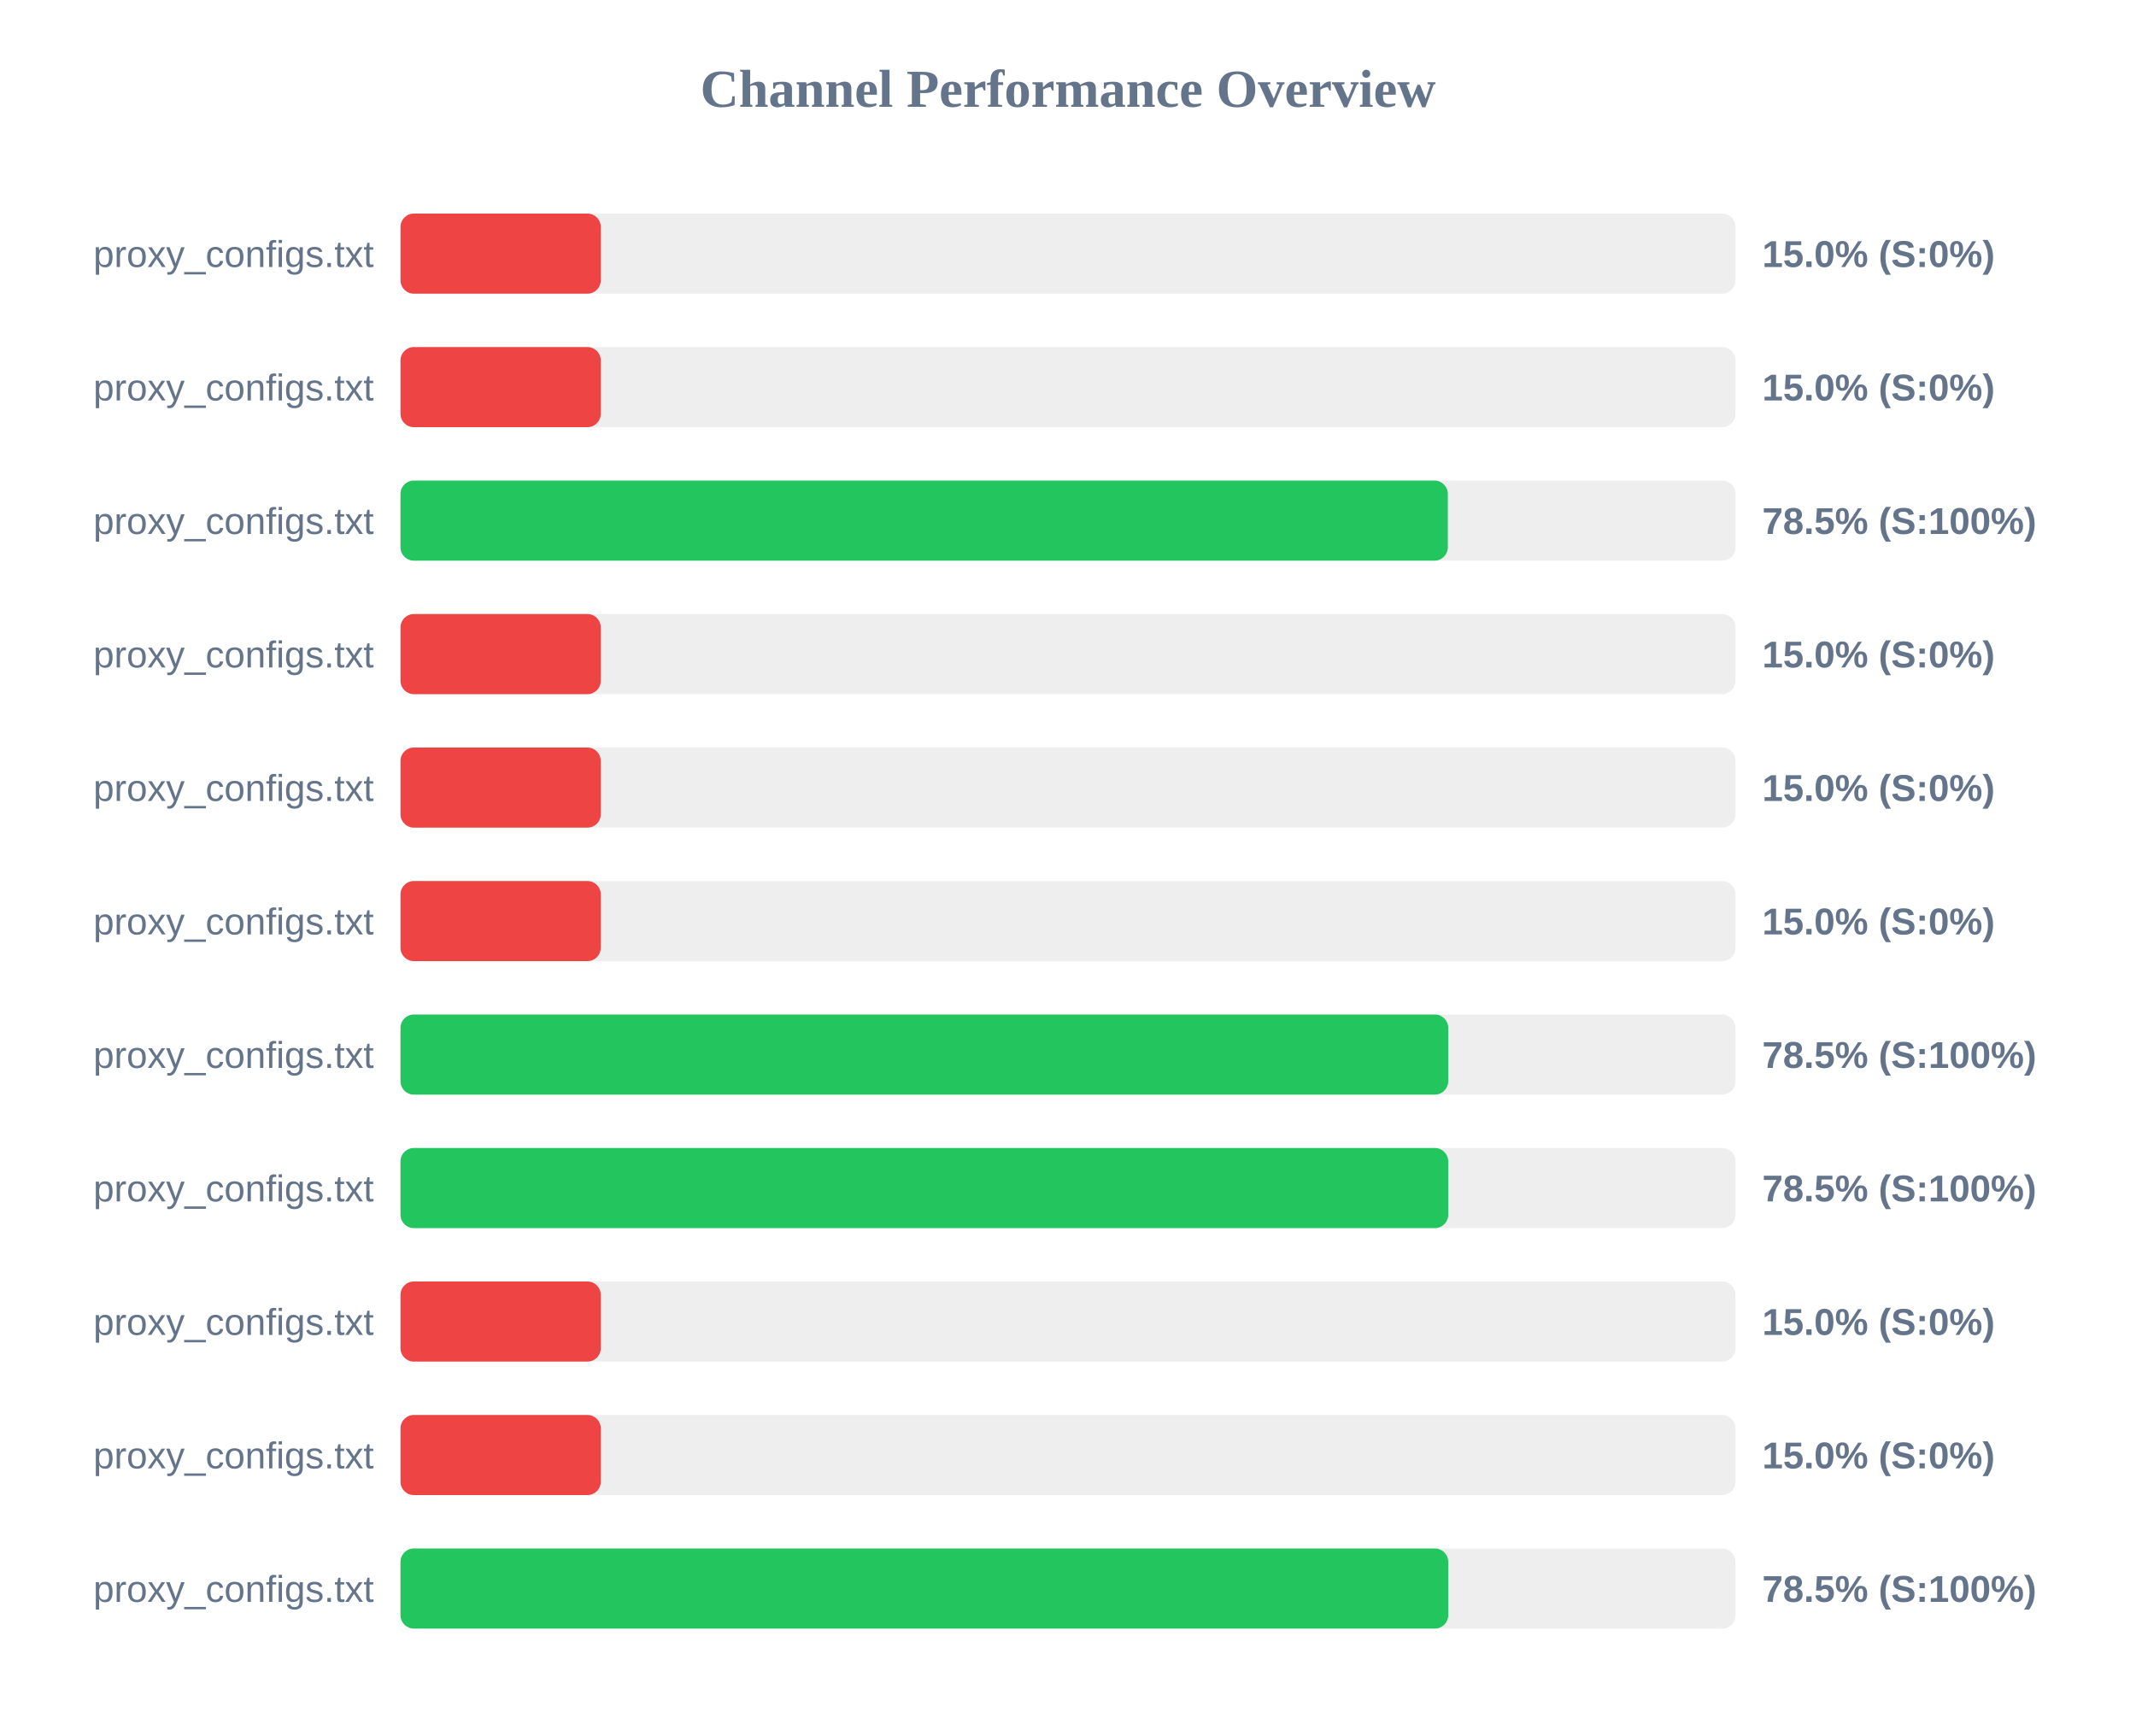
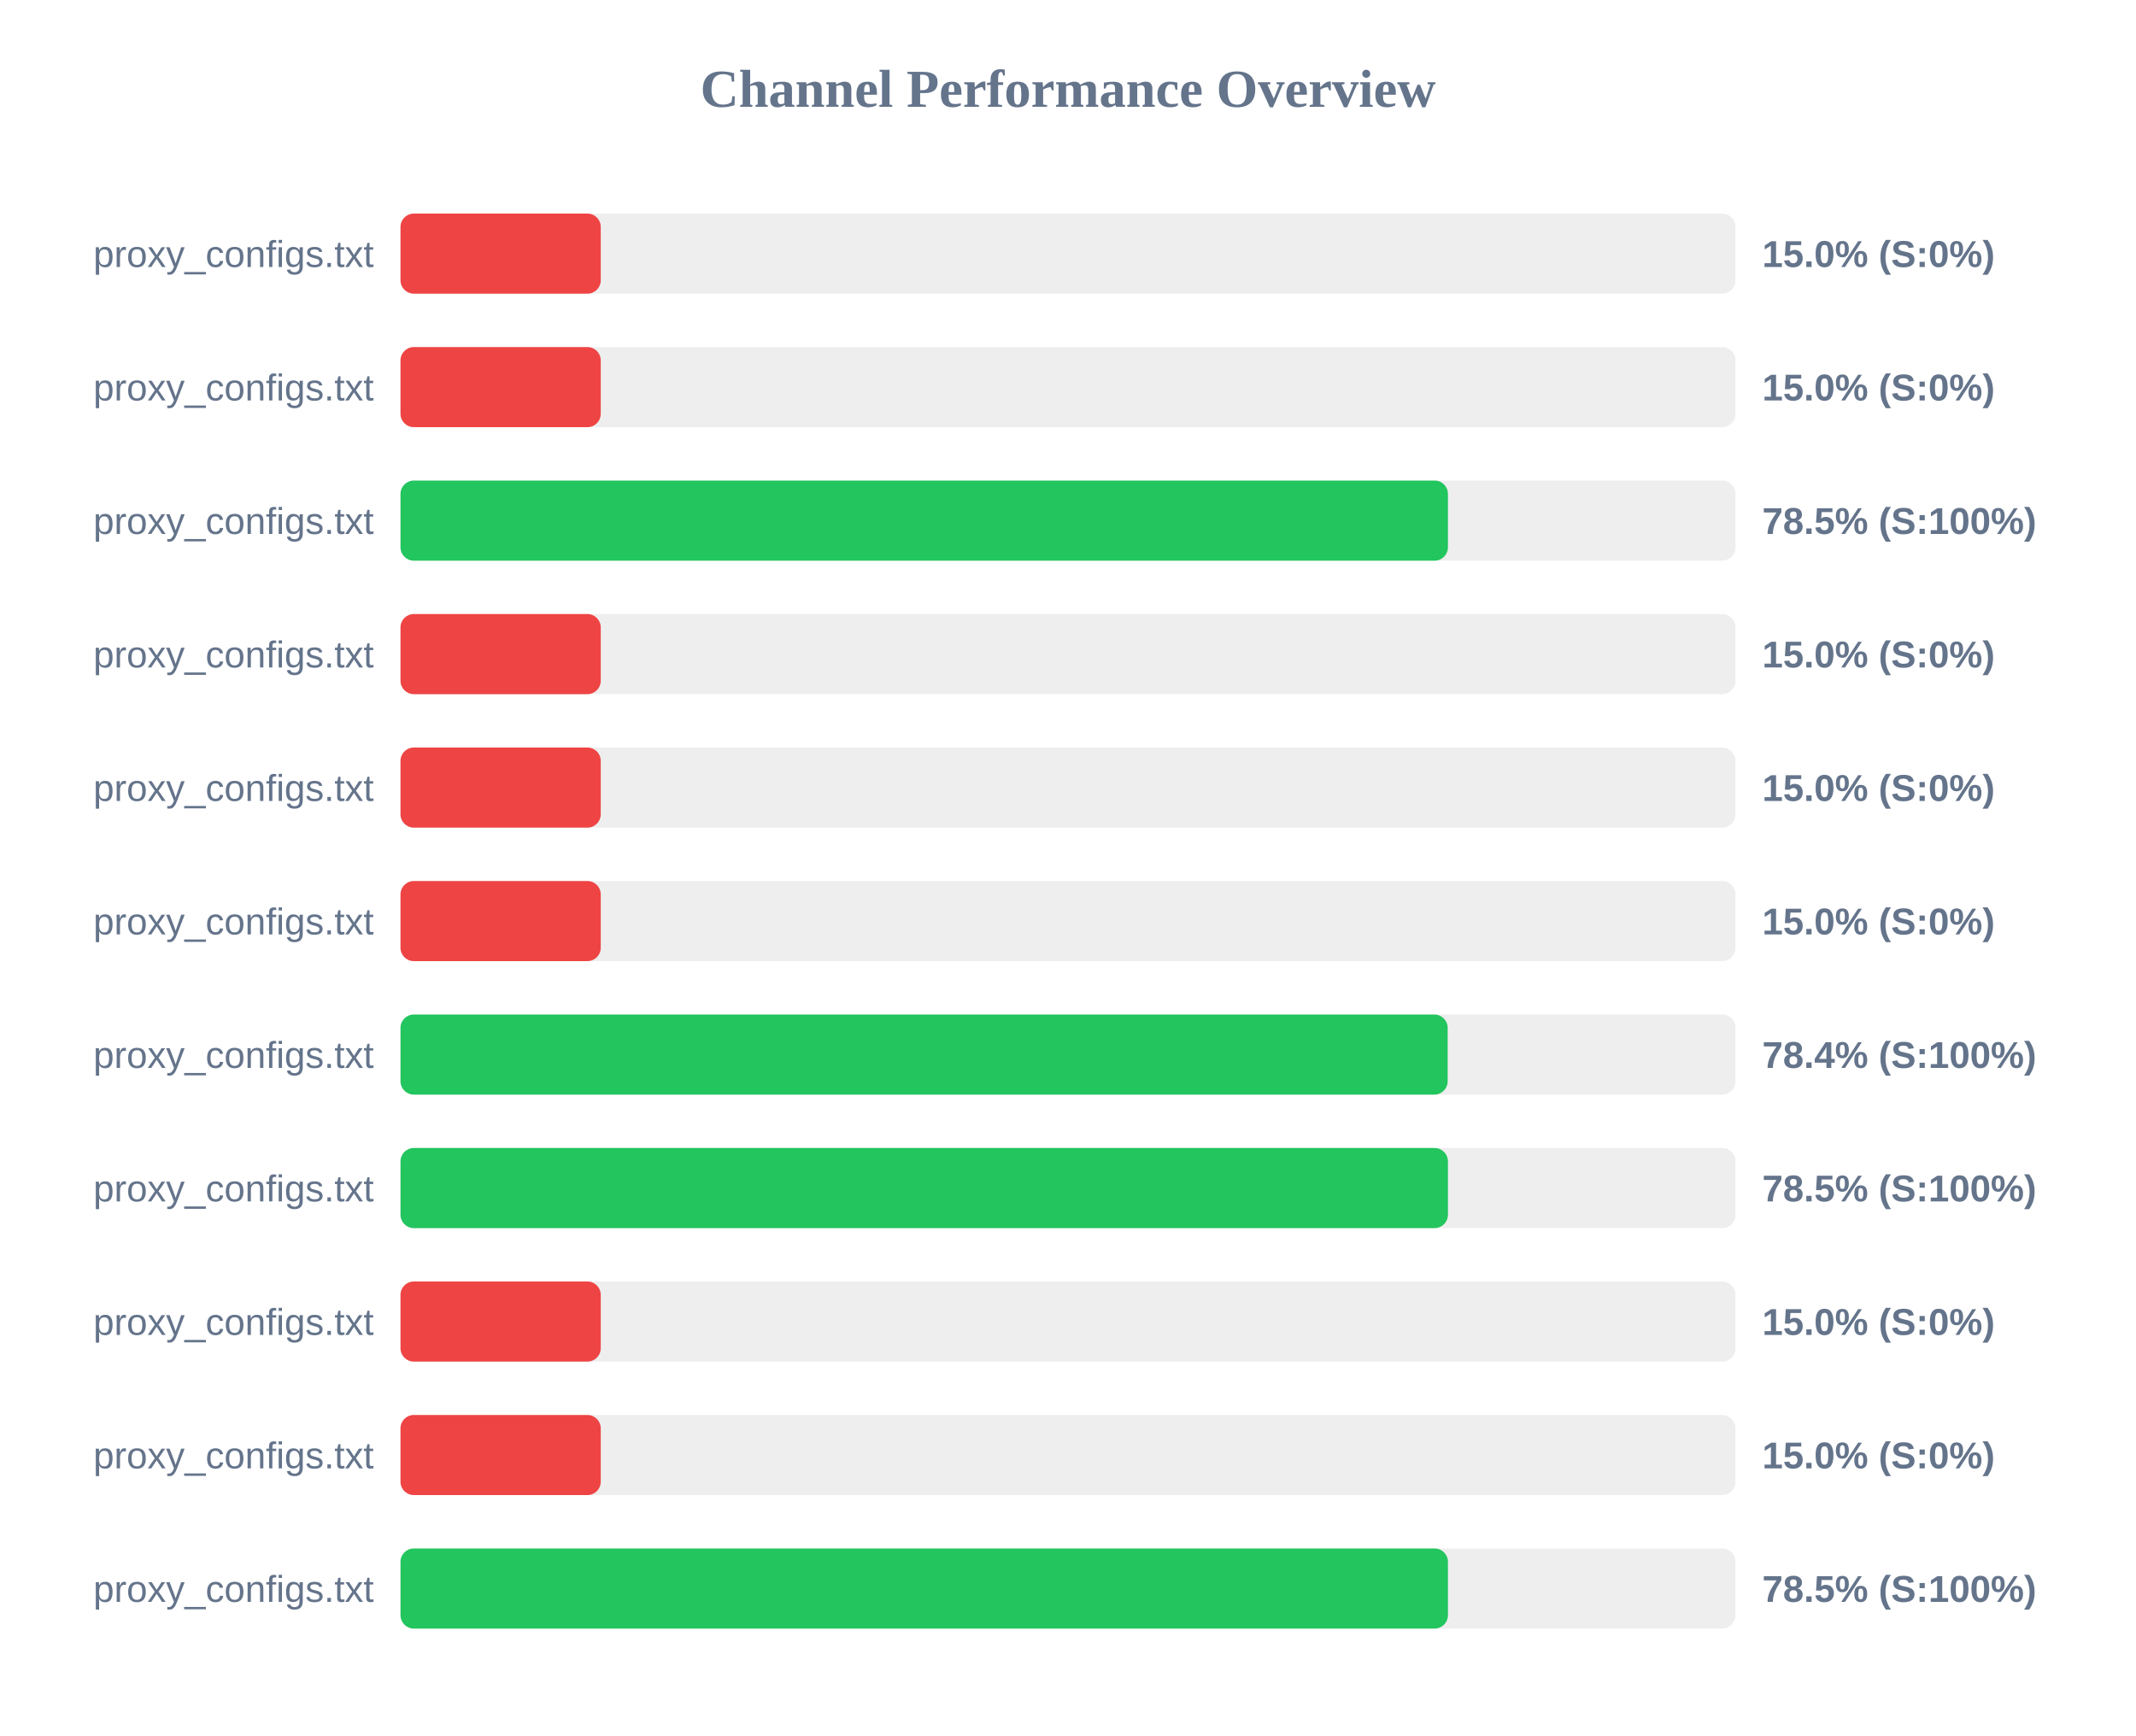
<svg xmlns="http://www.w3.org/2000/svg" width="800" height="650" version="1.1">
  <style>
        .row { font: 14px Arial; fill: #64748b; }
        .score { font: bold 14px Arial; fill: #64748b; }
    </style>
  <text x="400" y="40" text-anchor="middle" font-size="20px" font-weight="bold" fill="#64748b">Channel Performance Overview</text>
  <rect x="150" y="80" width="500" height="30" fill="#eee" rx="5" />
  <rect x="150" y="80" width="75.0" height="30" fill="#ef4444" rx="5" />
  <text x="140" y="100" text-anchor="end" class="row">proxy_configs.txt</text>
  <text x="660" y="100" text-anchor="start" class="score">15.0% (S:0%)</text>
  <rect x="150" y="130" width="500" height="30" fill="#eee" rx="5" />
  <rect x="150" y="130" width="75.0" height="30" fill="#ef4444" rx="5" />
  <text x="140" y="150" text-anchor="end" class="row">proxy_configs.txt</text>
  <text x="660" y="150" text-anchor="start" class="score">15.0% (S:0%)</text>
  <rect x="150" y="180" width="500" height="30" fill="#eee" rx="5" />
-   <rect x="150" y="180" width="392.25" height="30" fill="#22c55e" rx="5" />
+   <rect x="150" y="180" width="392.3" height="30" fill="#22c55e" rx="5" />
  <text x="140" y="200" text-anchor="end" class="row">proxy_configs.txt</text>
  <text x="660" y="200" text-anchor="start" class="score">78.5% (S:100%)</text>
  <rect x="150" y="230" width="500" height="30" fill="#eee" rx="5" />
  <rect x="150" y="230" width="75.0" height="30" fill="#ef4444" rx="5" />
  <text x="140" y="250" text-anchor="end" class="row">proxy_configs.txt</text>
  <text x="660" y="250" text-anchor="start" class="score">15.0% (S:0%)</text>
  <rect x="150" y="280" width="500" height="30" fill="#eee" rx="5" />
  <rect x="150" y="280" width="75.0" height="30" fill="#ef4444" rx="5" />
  <text x="140" y="300" text-anchor="end" class="row">proxy_configs.txt</text>
  <text x="660" y="300" text-anchor="start" class="score">15.0% (S:0%)</text>
  <rect x="150" y="330" width="500" height="30" fill="#eee" rx="5" />
  <rect x="150" y="330" width="75.0" height="30" fill="#ef4444" rx="5" />
  <text x="140" y="350" text-anchor="end" class="row">proxy_configs.txt</text>
  <text x="660" y="350" text-anchor="start" class="score">15.0% (S:0%)</text>
  <rect x="150" y="380" width="500" height="30" fill="#eee" rx="5" />
-   <rect x="150" y="380" width="392.4" height="30" fill="#22c55e" rx="5" />
+   <rect x="150" y="380" width="392.2" height="30" fill="#22c55e" rx="5" />
  <text x="140" y="400" text-anchor="end" class="row">proxy_configs.txt</text>
-   <text x="660" y="400" text-anchor="start" class="score">78.5% (S:100%)</text>
+   <text x="660" y="400" text-anchor="start" class="score">78.4% (S:100%)</text>
  <rect x="150" y="430" width="500" height="30" fill="#eee" rx="5" />
-   <rect x="150" y="430" width="392.4" height="30" fill="#22c55e" rx="5" />
+   <rect x="150" y="430" width="392.3" height="30" fill="#22c55e" rx="5" />
  <text x="140" y="450" text-anchor="end" class="row">proxy_configs.txt</text>
  <text x="660" y="450" text-anchor="start" class="score">78.5% (S:100%)</text>
  <rect x="150" y="480" width="500" height="30" fill="#eee" rx="5" />
  <rect x="150" y="480" width="75.0" height="30" fill="#ef4444" rx="5" />
  <text x="140" y="500" text-anchor="end" class="row">proxy_configs.txt</text>
  <text x="660" y="500" text-anchor="start" class="score">15.0% (S:0%)</text>
  <rect x="150" y="530" width="500" height="30" fill="#eee" rx="5" />
  <rect x="150" y="530" width="75.0" height="30" fill="#ef4444" rx="5" />
  <text x="140" y="550" text-anchor="end" class="row">proxy_configs.txt</text>
  <text x="660" y="550" text-anchor="start" class="score">15.0% (S:0%)</text>
  <rect x="150" y="580" width="500" height="30" fill="#eee" rx="5" />
-   <rect x="150" y="580" width="392.4" height="30" fill="#22c55e" rx="5" />
+   <rect x="150" y="580" width="392.3" height="30" fill="#22c55e" rx="5" />
  <text x="140" y="600" text-anchor="end" class="row">proxy_configs.txt</text>
  <text x="660" y="600" text-anchor="start" class="score">78.5% (S:100%)</text>
</svg>
